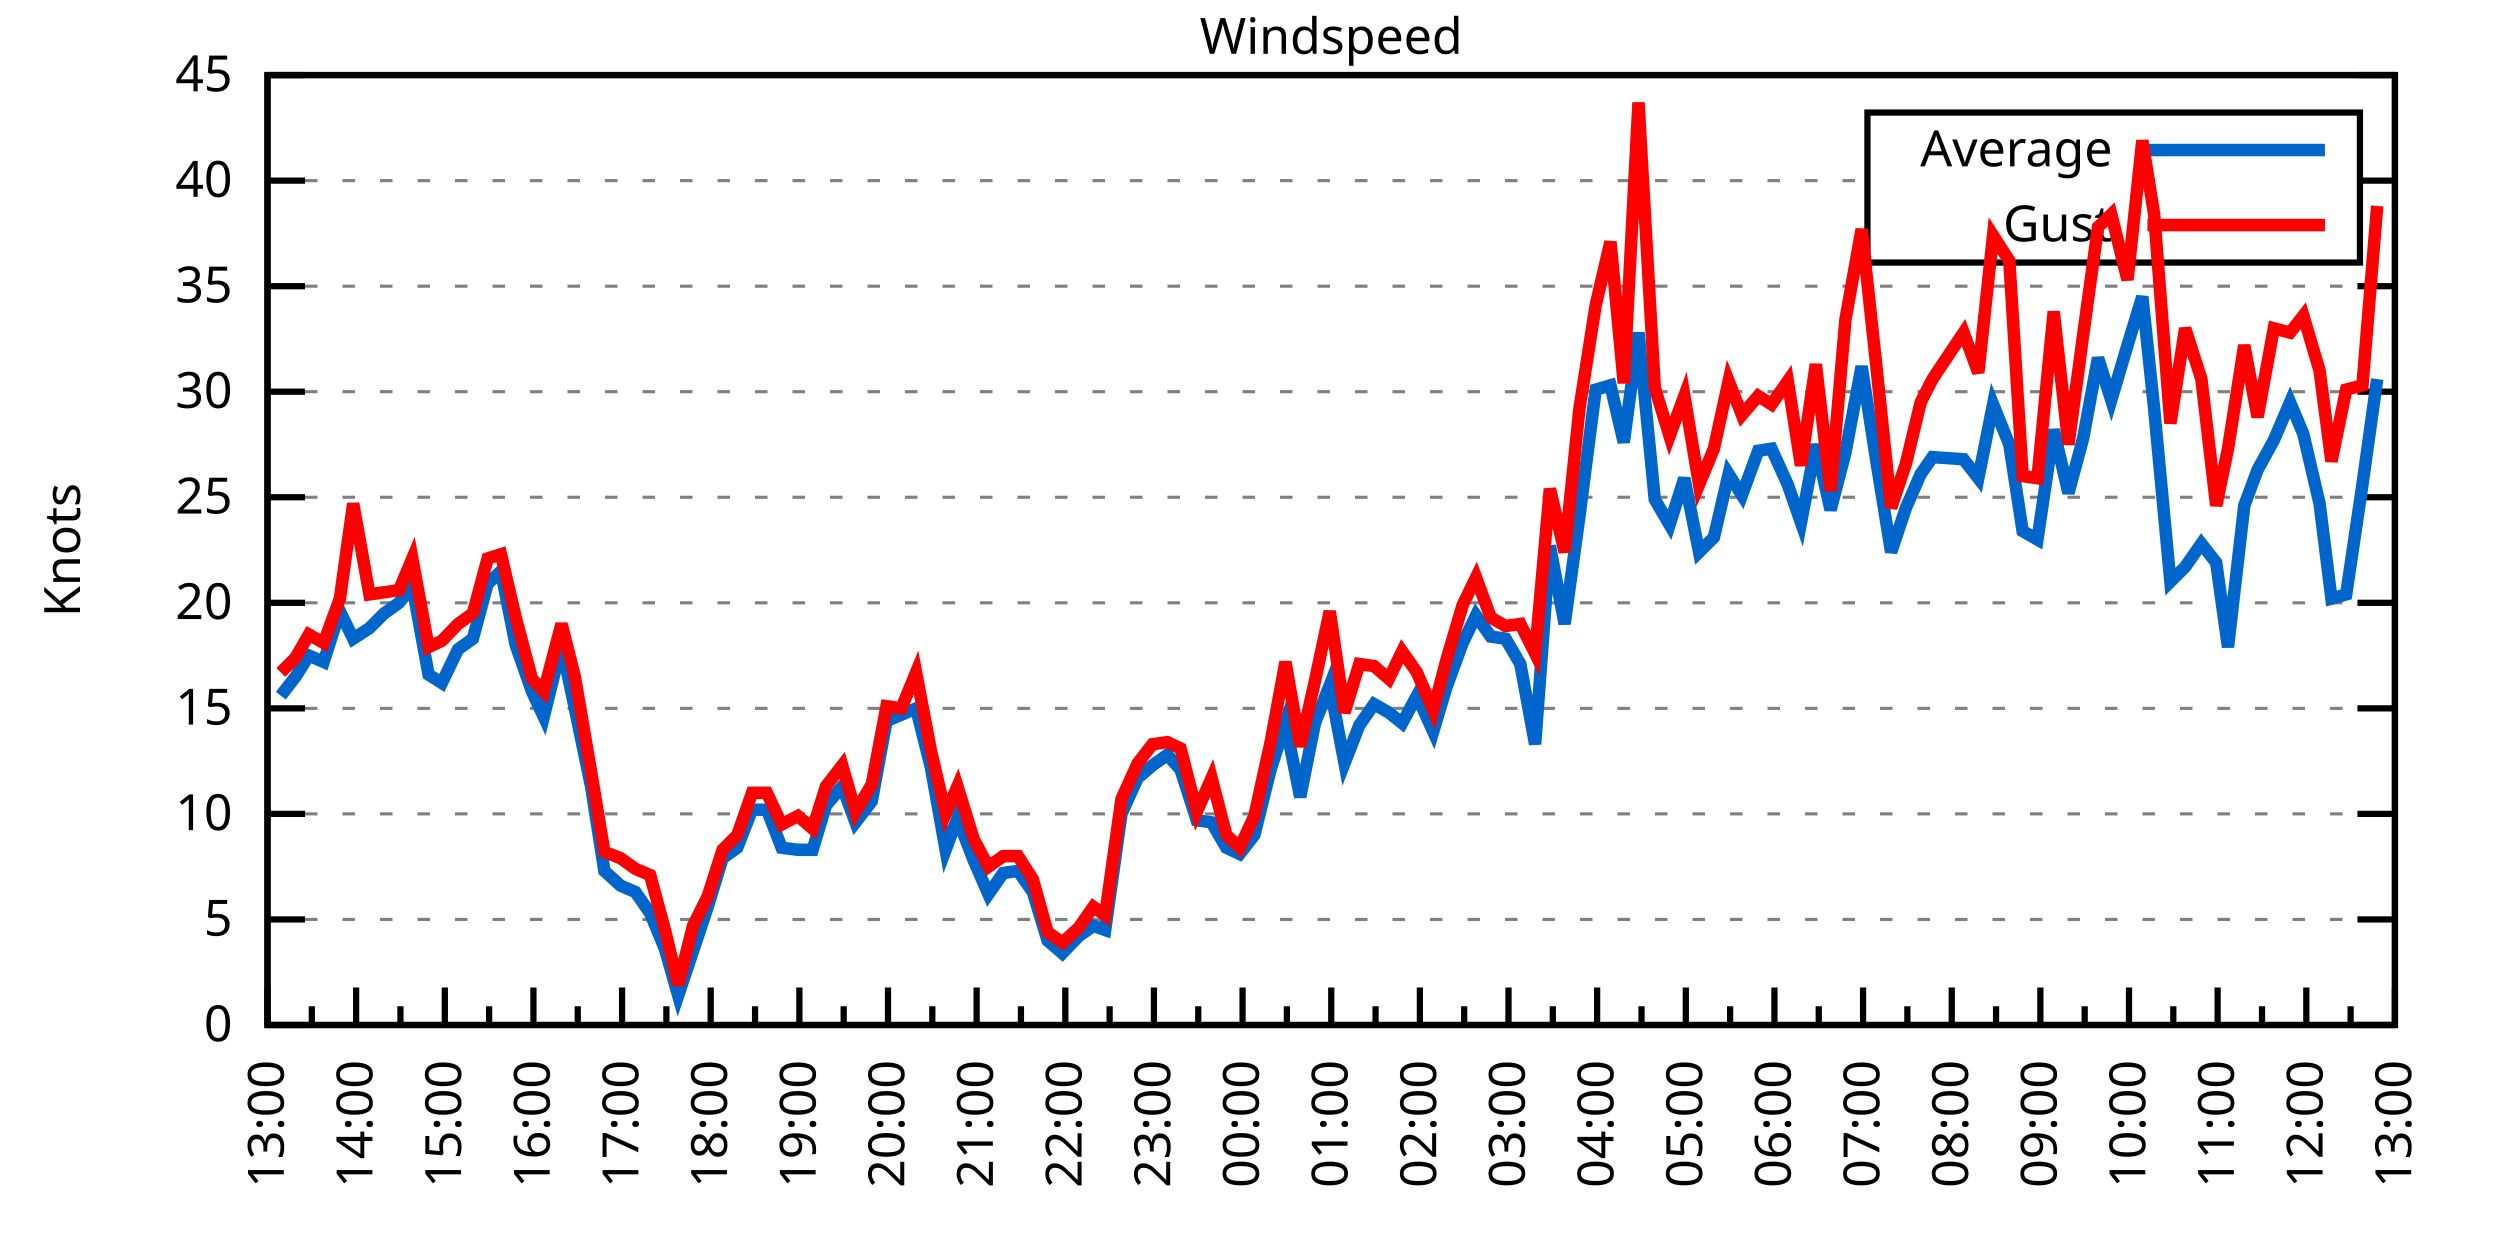
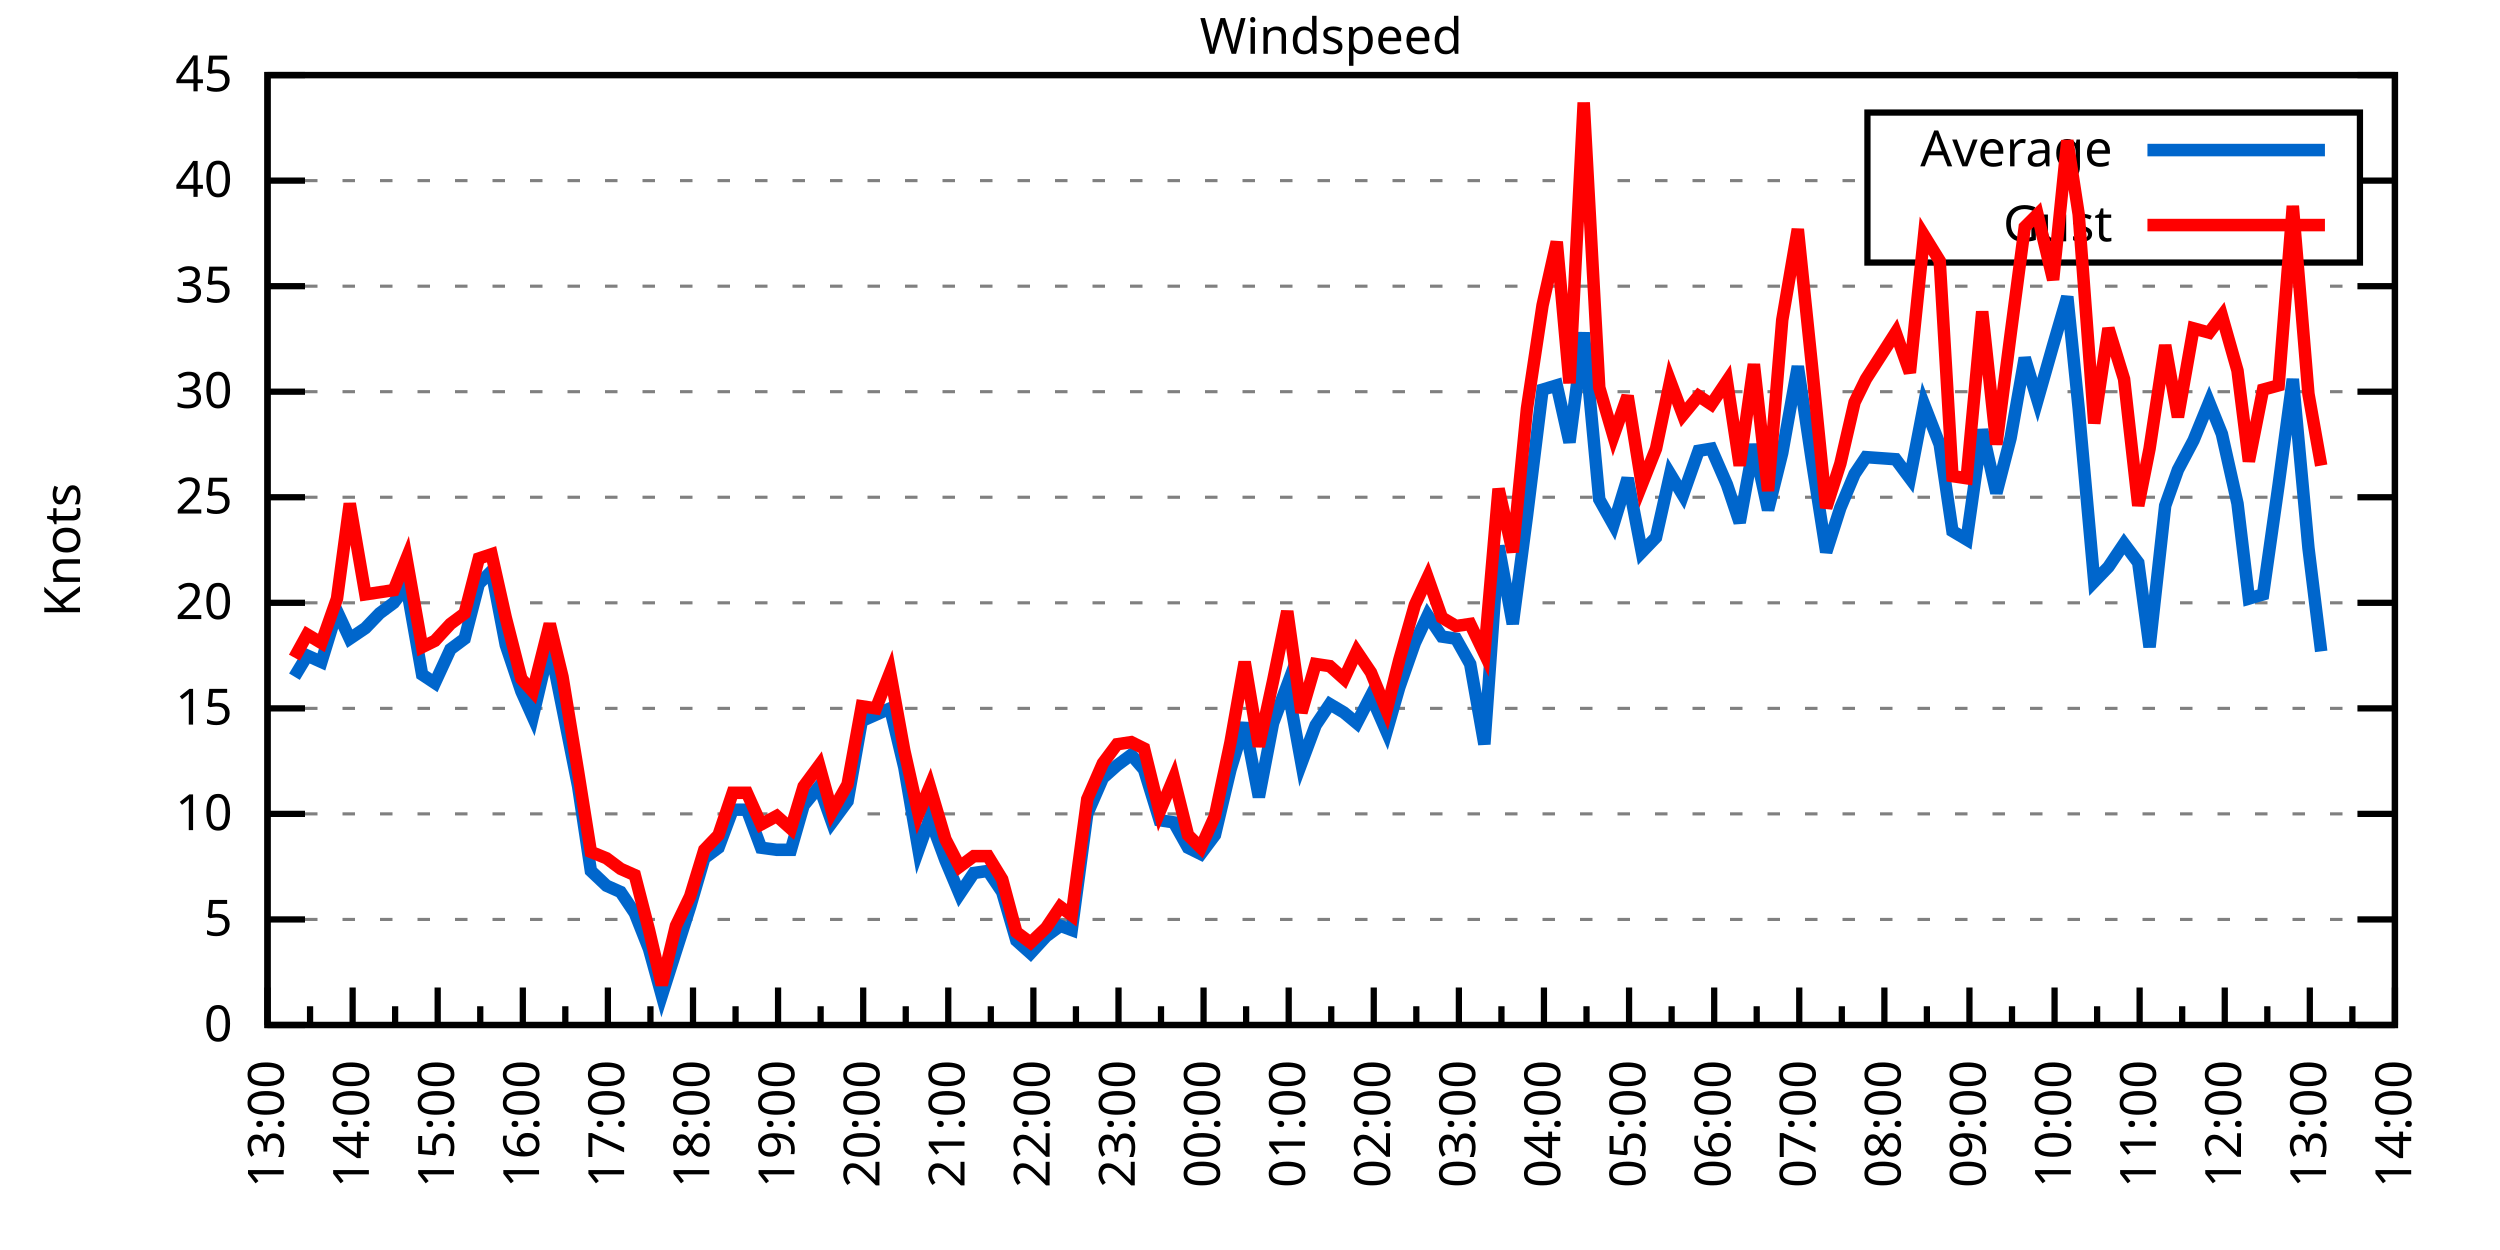
<svg xmlns="http://www.w3.org/2000/svg" xmlns:xlink="http://www.w3.org/1999/xlink" width="400" height="200" viewBox="0 0 400 200">
  <g id="gnuplot_canvas">
    <rect x="0" y="0" width="400" height="200" fill="none" />
    <defs>
      <circle id="gpDot" r="0.5" stroke-width="0.5" stroke="currentColor" />
      <path id="gpPt0" stroke-width="0.333" stroke="currentColor" d="M-1,0 h2 M0,-1 v2" />
      <path id="gpPt1" stroke-width="0.333" stroke="currentColor" d="M-1,-1 L1,1 M1,-1 L-1,1" />
      <path id="gpPt2" stroke-width="0.333" stroke="currentColor" d="M-1,0 L1,0 M0,-1 L0,1 M-1,-1 L1,1 M-1,1 L1,-1" />
      <rect id="gpPt3" stroke-width="0.333" stroke="currentColor" x="-1" y="-1" width="2" height="2" />
      <rect id="gpPt4" stroke-width="0.333" stroke="currentColor" fill="currentColor" x="-1" y="-1" width="2" height="2" />
      <circle id="gpPt5" stroke-width="0.333" stroke="currentColor" cx="0" cy="0" r="1" />
      <use xlink:href="#gpPt5" id="gpPt6" fill="currentColor" stroke="none" />
      <path id="gpPt7" stroke-width="0.333" stroke="currentColor" d="M0,-1.33 L-1.33,0.67 L1.33,0.67 z" />
      <use xlink:href="#gpPt7" id="gpPt8" fill="currentColor" stroke="none" />
      <use xlink:href="#gpPt7" id="gpPt9" stroke="currentColor" transform="rotate(180)" />
      <use xlink:href="#gpPt9" id="gpPt10" fill="currentColor" stroke="none" />
      <use xlink:href="#gpPt3" id="gpPt11" stroke="currentColor" transform="rotate(45)" />
      <use xlink:href="#gpPt11" id="gpPt12" fill="currentColor" stroke="none" />
      <path id="gpPt13" stroke-width="0.333" stroke="currentColor" d="M0,1.330 L1.265,0.411 L0.782,-1.067 L-0.782,-1.076 L-1.265,0.411 z" />
      <use xlink:href="#gpPt13" id="gpPt14" fill="currentColor" stroke="none" />
      <filter id="textbox" filterUnits="objectBoundingBox" x="0" y="0" height="1" width="1">
        <feFlood flood-color="white" flood-opacity="1" result="bgnd" />
        <feComposite in="SourceGraphic" in2="bgnd" operator="atop" />
      </filter>
      <filter id="greybox" filterUnits="objectBoundingBox" x="0" y="0" height="1" width="1">
        <feFlood flood-color="lightgrey" flood-opacity="1" result="grey" />
        <feComposite in="SourceGraphic" in2="grey" operator="atop" />
      </filter>
    </defs>
    <g fill="none" color="white" stroke="currentColor" stroke-width="1.00" stroke-linecap="butt" stroke-linejoin="miter">
</g>
    <g fill="none" color="black" stroke="currentColor" stroke-width="1.00" stroke-linecap="butt" stroke-linejoin="miter">
      <g stroke="none" shape-rendering="crispEdges">
        <polygon fill="rgb(255, 255, 255)" points="42.80,164.00 383.18,164.00 383.18,12.02 42.80,12.02 " />
      </g>
    </g>
    <g fill="none" color="black" stroke="currentColor" stroke-width="1.00" stroke-linecap="butt" stroke-linejoin="miter">
</g>
    <g fill="none" color="black" stroke="black" stroke-width="0.50" stroke-linecap="butt" stroke-linejoin="miter">
</g>
    <g fill="none" color="gray" stroke="currentColor" stroke-width="0.50" stroke-linecap="butt" stroke-linejoin="miter">
      <path stroke="gray" stroke-dasharray="2,4" class="gridline" d="M42.80,164.00 L383.19,164.00  " />
    </g>
    <g fill="none" color="gray" stroke="gray" stroke-width="1.00" stroke-linecap="butt" stroke-linejoin="miter">
</g>
    <g fill="none" color="black" stroke="currentColor" stroke-width="1.00" stroke-linecap="butt" stroke-linejoin="miter">
      <path stroke="black" d="M42.80,164.00 L48.80,164.00 M383.19,164.00 L377.19,164.00  " />
      <g transform="translate(37.20,166.60)" stroke="none" fill="black" font-family="Sans" font-size="8.00" text-anchor="end">
        <text>
          <tspan font-family="Sans"> 0</tspan>
        </text>
      </g>
    </g>
    <g fill="none" color="black" stroke="currentColor" stroke-width="1.00" stroke-linecap="butt" stroke-linejoin="miter">
</g>
    <g fill="none" color="black" stroke="black" stroke-width="0.50" stroke-linecap="butt" stroke-linejoin="miter">
</g>
    <g fill="none" color="gray" stroke="currentColor" stroke-width="0.50" stroke-linecap="butt" stroke-linejoin="miter">
      <path stroke="gray" stroke-dasharray="2,4" class="gridline" d="M42.80,147.11 L383.19,147.11  " />
    </g>
    <g fill="none" color="gray" stroke="gray" stroke-width="1.00" stroke-linecap="butt" stroke-linejoin="miter">
</g>
    <g fill="none" color="black" stroke="currentColor" stroke-width="1.00" stroke-linecap="butt" stroke-linejoin="miter">
      <path stroke="black" d="M42.80,147.11 L48.80,147.11 M383.19,147.11 L377.19,147.11  " />
      <g transform="translate(37.20,149.71)" stroke="none" fill="black" font-family="Sans" font-size="8.00" text-anchor="end">
        <text>
          <tspan font-family="Sans"> 5</tspan>
        </text>
      </g>
    </g>
    <g fill="none" color="black" stroke="currentColor" stroke-width="1.00" stroke-linecap="butt" stroke-linejoin="miter">
</g>
    <g fill="none" color="black" stroke="black" stroke-width="0.50" stroke-linecap="butt" stroke-linejoin="miter">
</g>
    <g fill="none" color="gray" stroke="currentColor" stroke-width="0.50" stroke-linecap="butt" stroke-linejoin="miter">
      <path stroke="gray" stroke-dasharray="2,4" class="gridline" d="M42.80,130.22 L383.19,130.22  " />
    </g>
    <g fill="none" color="gray" stroke="gray" stroke-width="1.00" stroke-linecap="butt" stroke-linejoin="miter">
</g>
    <g fill="none" color="black" stroke="currentColor" stroke-width="1.00" stroke-linecap="butt" stroke-linejoin="miter">
      <path stroke="black" d="M42.80,130.22 L48.80,130.22 M383.19,130.22 L377.19,130.22  " />
      <g transform="translate(37.20,132.82)" stroke="none" fill="black" font-family="Sans" font-size="8.00" text-anchor="end">
        <text>
          <tspan font-family="Sans"> 10</tspan>
        </text>
      </g>
    </g>
    <g fill="none" color="black" stroke="currentColor" stroke-width="1.00" stroke-linecap="butt" stroke-linejoin="miter">
</g>
    <g fill="none" color="black" stroke="black" stroke-width="0.50" stroke-linecap="butt" stroke-linejoin="miter">
</g>
    <g fill="none" color="gray" stroke="currentColor" stroke-width="0.50" stroke-linecap="butt" stroke-linejoin="miter">
      <path stroke="gray" stroke-dasharray="2,4" class="gridline" d="M42.80,113.34 L383.19,113.34  " />
    </g>
    <g fill="none" color="gray" stroke="gray" stroke-width="1.00" stroke-linecap="butt" stroke-linejoin="miter">
</g>
    <g fill="none" color="black" stroke="currentColor" stroke-width="1.00" stroke-linecap="butt" stroke-linejoin="miter">
      <path stroke="black" d="M42.80,113.34 L48.80,113.34 M383.19,113.34 L377.19,113.34  " />
      <g transform="translate(37.20,115.94)" stroke="none" fill="black" font-family="Sans" font-size="8.00" text-anchor="end">
        <text>
          <tspan font-family="Sans"> 15</tspan>
        </text>
      </g>
    </g>
    <g fill="none" color="black" stroke="currentColor" stroke-width="1.00" stroke-linecap="butt" stroke-linejoin="miter">
</g>
    <g fill="none" color="black" stroke="black" stroke-width="0.50" stroke-linecap="butt" stroke-linejoin="miter">
</g>
    <g fill="none" color="gray" stroke="currentColor" stroke-width="0.50" stroke-linecap="butt" stroke-linejoin="miter">
      <path stroke="gray" stroke-dasharray="2,4" class="gridline" d="M42.80,96.45 L383.19,96.45  " />
    </g>
    <g fill="none" color="gray" stroke="gray" stroke-width="1.00" stroke-linecap="butt" stroke-linejoin="miter">
</g>
    <g fill="none" color="black" stroke="currentColor" stroke-width="1.00" stroke-linecap="butt" stroke-linejoin="miter">
      <path stroke="black" d="M42.80,96.45 L48.80,96.45 M383.19,96.45 L377.19,96.45  " />
      <g transform="translate(37.20,99.05)" stroke="none" fill="black" font-family="Sans" font-size="8.00" text-anchor="end">
        <text>
          <tspan font-family="Sans"> 20</tspan>
        </text>
      </g>
    </g>
    <g fill="none" color="black" stroke="currentColor" stroke-width="1.00" stroke-linecap="butt" stroke-linejoin="miter">
</g>
    <g fill="none" color="black" stroke="black" stroke-width="0.50" stroke-linecap="butt" stroke-linejoin="miter">
</g>
    <g fill="none" color="gray" stroke="currentColor" stroke-width="0.50" stroke-linecap="butt" stroke-linejoin="miter">
      <path stroke="gray" stroke-dasharray="2,4" class="gridline" d="M42.80,79.56 L383.19,79.56  " />
    </g>
    <g fill="none" color="gray" stroke="gray" stroke-width="1.00" stroke-linecap="butt" stroke-linejoin="miter">
</g>
    <g fill="none" color="black" stroke="currentColor" stroke-width="1.00" stroke-linecap="butt" stroke-linejoin="miter">
      <path stroke="black" d="M42.80,79.56 L48.80,79.56 M383.19,79.56 L377.19,79.56  " />
      <g transform="translate(37.20,82.16)" stroke="none" fill="black" font-family="Sans" font-size="8.00" text-anchor="end">
        <text>
          <tspan font-family="Sans"> 25</tspan>
        </text>
      </g>
    </g>
    <g fill="none" color="black" stroke="currentColor" stroke-width="1.00" stroke-linecap="butt" stroke-linejoin="miter">
</g>
    <g fill="none" color="black" stroke="black" stroke-width="0.50" stroke-linecap="butt" stroke-linejoin="miter">
</g>
    <g fill="none" color="gray" stroke="currentColor" stroke-width="0.50" stroke-linecap="butt" stroke-linejoin="miter">
      <path stroke="gray" stroke-dasharray="2,4" class="gridline" d="M42.80,62.67 L383.19,62.67  " />
    </g>
    <g fill="none" color="gray" stroke="gray" stroke-width="1.00" stroke-linecap="butt" stroke-linejoin="miter">
</g>
    <g fill="none" color="black" stroke="currentColor" stroke-width="1.00" stroke-linecap="butt" stroke-linejoin="miter">
      <path stroke="black" d="M42.80,62.67 L48.80,62.67 M383.19,62.67 L377.19,62.67  " />
      <g transform="translate(37.20,65.27)" stroke="none" fill="black" font-family="Sans" font-size="8.00" text-anchor="end">
        <text>
          <tspan font-family="Sans"> 30</tspan>
        </text>
      </g>
    </g>
    <g fill="none" color="black" stroke="currentColor" stroke-width="1.00" stroke-linecap="butt" stroke-linejoin="miter">
</g>
    <g fill="none" color="black" stroke="black" stroke-width="0.50" stroke-linecap="butt" stroke-linejoin="miter">
</g>
    <g fill="none" color="gray" stroke="currentColor" stroke-width="0.50" stroke-linecap="butt" stroke-linejoin="miter">
      <path stroke="gray" stroke-dasharray="2,4" class="gridline" d="M42.80,45.79 L383.19,45.79  " />
    </g>
    <g fill="none" color="gray" stroke="gray" stroke-width="1.00" stroke-linecap="butt" stroke-linejoin="miter">
</g>
    <g fill="none" color="black" stroke="currentColor" stroke-width="1.00" stroke-linecap="butt" stroke-linejoin="miter">
      <path stroke="black" d="M42.80,45.79 L48.80,45.79 M383.19,45.79 L377.19,45.79  " />
      <g transform="translate(37.20,48.39)" stroke="none" fill="black" font-family="Sans" font-size="8.00" text-anchor="end">
        <text>
          <tspan font-family="Sans"> 35</tspan>
        </text>
      </g>
    </g>
    <g fill="none" color="black" stroke="currentColor" stroke-width="1.00" stroke-linecap="butt" stroke-linejoin="miter">
</g>
    <g fill="none" color="black" stroke="black" stroke-width="0.50" stroke-linecap="butt" stroke-linejoin="miter">
</g>
    <g fill="none" color="gray" stroke="currentColor" stroke-width="0.50" stroke-linecap="butt" stroke-linejoin="miter">
      <path stroke="gray" stroke-dasharray="2,4" class="gridline" d="M42.80,28.90 L298.79,28.90 M377.59,28.90 L383.19,28.90  " />
    </g>
    <g fill="none" color="gray" stroke="gray" stroke-width="1.00" stroke-linecap="butt" stroke-linejoin="miter">
</g>
    <g fill="none" color="black" stroke="currentColor" stroke-width="1.00" stroke-linecap="butt" stroke-linejoin="miter">
      <path stroke="black" d="M42.80,28.90 L48.80,28.90 M383.19,28.90 L377.19,28.90  " />
      <g transform="translate(37.20,31.50)" stroke="none" fill="black" font-family="Sans" font-size="8.00" text-anchor="end">
        <text>
          <tspan font-family="Sans"> 40</tspan>
        </text>
      </g>
    </g>
    <g fill="none" color="black" stroke="currentColor" stroke-width="1.00" stroke-linecap="butt" stroke-linejoin="miter">
</g>
    <g fill="none" color="black" stroke="black" stroke-width="0.50" stroke-linecap="butt" stroke-linejoin="miter">
</g>
    <g fill="none" color="gray" stroke="currentColor" stroke-width="0.50" stroke-linecap="butt" stroke-linejoin="miter">
      <path stroke="gray" stroke-dasharray="2,4" class="gridline" d="M42.80,12.01 L383.19,12.01  " />
    </g>
    <g fill="none" color="gray" stroke="gray" stroke-width="1.00" stroke-linecap="butt" stroke-linejoin="miter">
</g>
    <g fill="none" color="black" stroke="currentColor" stroke-width="1.00" stroke-linecap="butt" stroke-linejoin="miter">
      <path stroke="black" d="M42.80,12.01 L48.80,12.01 M383.19,12.01 L377.19,12.01  " />
      <g transform="translate(37.20,14.61)" stroke="none" fill="black" font-family="Sans" font-size="8.00" text-anchor="end">
        <text>
          <tspan font-family="Sans"> 45</tspan>
        </text>
      </g>
    </g>
    <g fill="none" color="black" stroke="currentColor" stroke-width="1.00" stroke-linecap="butt" stroke-linejoin="miter">
      <path stroke="black" d="M42.80,164.00 L42.80,158.00  " />
      <g transform="translate(45.40,169.60) rotate(270)" stroke="none" fill="black" font-family="Sans" font-size="8.00" text-anchor="end">
        <text>
          <tspan font-family="Sans">13:00</tspan>
        </text>
      </g>
    </g>
    <g fill="none" color="black" stroke="currentColor" stroke-width="1.00" stroke-linecap="butt" stroke-linejoin="miter">
-       <path stroke="black" d="M49.89,164.00 L49.89,161.00 M56.98,164.00 L56.98,158.00  " />
-       <g transform="translate(59.58,169.60) rotate(270)" stroke="none" fill="black" font-family="Sans" font-size="8.00" text-anchor="end">
+       <path stroke="black" d="M49.61,164.00 L49.61,161.00 M56.42,164.00 L56.42,158.00  " />
+       <g transform="translate(59.02,169.60) rotate(270)" stroke="none" fill="black" font-family="Sans" font-size="8.00" text-anchor="end">
        <text>
          <tspan font-family="Sans">14:00</tspan>
        </text>
      </g>
    </g>
    <g fill="none" color="black" stroke="currentColor" stroke-width="1.00" stroke-linecap="butt" stroke-linejoin="miter">
-       <path stroke="black" d="M64.07,164.00 L64.07,161.00 M71.17,164.00 L71.17,158.00  " />
-       <g transform="translate(73.77,169.60) rotate(270)" stroke="none" fill="black" font-family="Sans" font-size="8.00" text-anchor="end">
+       <path stroke="black" d="M63.22,164.00 L63.22,161.00 M70.03,164.00 L70.03,158.00  " />
+       <g transform="translate(72.63,169.60) rotate(270)" stroke="none" fill="black" font-family="Sans" font-size="8.00" text-anchor="end">
        <text>
          <tspan font-family="Sans">15:00</tspan>
        </text>
      </g>
    </g>
    <g fill="none" color="black" stroke="currentColor" stroke-width="1.00" stroke-linecap="butt" stroke-linejoin="miter">
-       <path stroke="black" d="M78.26,164.00 L78.26,161.00 M85.35,164.00 L85.35,158.00  " />
-       <g transform="translate(87.95,169.60) rotate(270)" stroke="none" fill="black" font-family="Sans" font-size="8.00" text-anchor="end">
+       <path stroke="black" d="M76.84,164.00 L76.84,161.00 M83.65,164.00 L83.65,158.00  " />
+       <g transform="translate(86.25,169.60) rotate(270)" stroke="none" fill="black" font-family="Sans" font-size="8.00" text-anchor="end">
        <text>
          <tspan font-family="Sans">16:00</tspan>
        </text>
      </g>
    </g>
    <g fill="none" color="black" stroke="currentColor" stroke-width="1.00" stroke-linecap="butt" stroke-linejoin="miter">
-       <path stroke="black" d="M92.44,164.00 L92.44,161.00 M99.53,164.00 L99.53,158.00  " />
-       <g transform="translate(102.13,169.60) rotate(270)" stroke="none" fill="black" font-family="Sans" font-size="8.00" text-anchor="end">
+       <path stroke="black" d="M90.45,164.00 L90.45,161.00 M97.26,164.00 L97.26,158.00  " />
+       <g transform="translate(99.86,169.60) rotate(270)" stroke="none" fill="black" font-family="Sans" font-size="8.00" text-anchor="end">
        <text>
          <tspan font-family="Sans">17:00</tspan>
        </text>
      </g>
    </g>
    <g fill="none" color="black" stroke="currentColor" stroke-width="1.00" stroke-linecap="butt" stroke-linejoin="miter">
-       <path stroke="black" d="M106.62,164.00 L106.62,161.00 M113.71,164.00 L113.71,158.00  " />
-       <g transform="translate(116.31,169.60) rotate(270)" stroke="none" fill="black" font-family="Sans" font-size="8.00" text-anchor="end">
+       <path stroke="black" d="M104.07,164.00 L104.07,161.00 M110.88,164.00 L110.88,158.00  " />
+       <g transform="translate(113.48,169.60) rotate(270)" stroke="none" fill="black" font-family="Sans" font-size="8.00" text-anchor="end">
        <text>
          <tspan font-family="Sans">18:00</tspan>
        </text>
      </g>
    </g>
    <g fill="none" color="black" stroke="currentColor" stroke-width="1.00" stroke-linecap="butt" stroke-linejoin="miter">
-       <path stroke="black" d="M120.81,164.00 L120.81,161.00 M127.90,164.00 L127.90,158.00  " />
-       <g transform="translate(130.50,169.60) rotate(270)" stroke="none" fill="black" font-family="Sans" font-size="8.00" text-anchor="end">
+       <path stroke="black" d="M117.69,164.00 L117.69,161.00 M124.49,164.00 L124.49,158.00  " />
+       <g transform="translate(127.09,169.60) rotate(270)" stroke="none" fill="black" font-family="Sans" font-size="8.00" text-anchor="end">
        <text>
          <tspan font-family="Sans">19:00</tspan>
        </text>
      </g>
    </g>
    <g fill="none" color="black" stroke="currentColor" stroke-width="1.00" stroke-linecap="butt" stroke-linejoin="miter">
-       <path stroke="black" d="M134.99,164.00 L134.99,161.00 M142.08,164.00 L142.08,158.00  " />
-       <g transform="translate(144.68,169.60) rotate(270)" stroke="none" fill="black" font-family="Sans" font-size="8.00" text-anchor="end">
+       <path stroke="black" d="M131.30,164.00 L131.30,161.00 M138.11,164.00 L138.11,158.00  " />
+       <g transform="translate(140.71,169.60) rotate(270)" stroke="none" fill="black" font-family="Sans" font-size="8.00" text-anchor="end">
        <text>
          <tspan font-family="Sans">20:00</tspan>
        </text>
      </g>
    </g>
    <g fill="none" color="black" stroke="currentColor" stroke-width="1.00" stroke-linecap="butt" stroke-linejoin="miter">
-       <path stroke="black" d="M149.17,164.00 L149.17,161.00 M156.26,164.00 L156.26,158.00  " />
-       <g transform="translate(158.86,169.60) rotate(270)" stroke="none" fill="black" font-family="Sans" font-size="8.00" text-anchor="end">
+       <path stroke="black" d="M144.92,164.00 L144.92,161.00 M151.72,164.00 L151.72,158.00  " />
+       <g transform="translate(154.32,169.60) rotate(270)" stroke="none" fill="black" font-family="Sans" font-size="8.00" text-anchor="end">
        <text>
          <tspan font-family="Sans">21:00</tspan>
        </text>
      </g>
    </g>
    <g fill="none" color="black" stroke="currentColor" stroke-width="1.00" stroke-linecap="butt" stroke-linejoin="miter">
-       <path stroke="black" d="M163.35,164.00 L163.35,161.00 M170.45,164.00 L170.45,158.00  " />
-       <g transform="translate(173.05,169.60) rotate(270)" stroke="none" fill="black" font-family="Sans" font-size="8.00" text-anchor="end">
+       <path stroke="black" d="M158.53,164.00 L158.53,161.00 M165.34,164.00 L165.34,158.00  " />
+       <g transform="translate(167.94,169.60) rotate(270)" stroke="none" fill="black" font-family="Sans" font-size="8.00" text-anchor="end">
        <text>
          <tspan font-family="Sans">22:00</tspan>
        </text>
      </g>
    </g>
    <g fill="none" color="black" stroke="currentColor" stroke-width="1.00" stroke-linecap="butt" stroke-linejoin="miter">
-       <path stroke="black" d="M177.54,164.00 L177.54,161.00 M184.63,164.00 L184.63,158.00  " />
-       <g transform="translate(187.23,169.60) rotate(270)" stroke="none" fill="black" font-family="Sans" font-size="8.00" text-anchor="end">
+       <path stroke="black" d="M172.15,164.00 L172.15,161.00 M178.96,164.00 L178.96,158.00  " />
+       <g transform="translate(181.56,169.60) rotate(270)" stroke="none" fill="black" font-family="Sans" font-size="8.00" text-anchor="end">
        <text>
          <tspan font-family="Sans">23:00</tspan>
        </text>
      </g>
    </g>
    <g fill="none" color="black" stroke="currentColor" stroke-width="1.00" stroke-linecap="butt" stroke-linejoin="miter">
-       <path stroke="black" d="M191.72,164.00 L191.72,161.00 M198.81,164.00 L198.81,158.00  " />
-       <g transform="translate(201.41,169.60) rotate(270)" stroke="none" fill="black" font-family="Sans" font-size="8.00" text-anchor="end">
+       <path stroke="black" d="M185.76,164.00 L185.76,161.00 M192.57,164.00 L192.57,158.00  " />
+       <g transform="translate(195.17,169.60) rotate(270)" stroke="none" fill="black" font-family="Sans" font-size="8.00" text-anchor="end">
        <text>
          <tspan font-family="Sans">00:00</tspan>
        </text>
      </g>
    </g>
    <g fill="none" color="black" stroke="currentColor" stroke-width="1.00" stroke-linecap="butt" stroke-linejoin="miter">
-       <path stroke="black" d="M205.90,164.00 L205.90,161.00 M213.00,164.00 L213.00,158.00  " />
-       <g transform="translate(215.60,169.60) rotate(270)" stroke="none" fill="black" font-family="Sans" font-size="8.00" text-anchor="end">
+       <path stroke="black" d="M199.38,164.00 L199.38,161.00 M206.19,164.00 L206.19,158.00  " />
+       <g transform="translate(208.79,169.60) rotate(270)" stroke="none" fill="black" font-family="Sans" font-size="8.00" text-anchor="end">
        <text>
          <tspan font-family="Sans">01:00</tspan>
        </text>
      </g>
    </g>
    <g fill="none" color="black" stroke="currentColor" stroke-width="1.00" stroke-linecap="butt" stroke-linejoin="miter">
-       <path stroke="black" d="M220.09,164.00 L220.09,161.00 M227.18,164.00 L227.18,158.00  " />
-       <g transform="translate(229.78,169.60) rotate(270)" stroke="none" fill="black" font-family="Sans" font-size="8.00" text-anchor="end">
+       <path stroke="black" d="M213.00,164.00 L213.00,161.00 M219.80,164.00 L219.80,158.00  " />
+       <g transform="translate(222.40,169.60) rotate(270)" stroke="none" fill="black" font-family="Sans" font-size="8.00" text-anchor="end">
        <text>
          <tspan font-family="Sans">02:00</tspan>
        </text>
      </g>
    </g>
    <g fill="none" color="black" stroke="currentColor" stroke-width="1.00" stroke-linecap="butt" stroke-linejoin="miter">
-       <path stroke="black" d="M234.27,164.00 L234.27,161.00 M241.36,164.00 L241.36,158.00  " />
-       <g transform="translate(243.96,169.60) rotate(270)" stroke="none" fill="black" font-family="Sans" font-size="8.00" text-anchor="end">
+       <path stroke="black" d="M226.61,164.00 L226.61,161.00 M233.42,164.00 L233.42,158.00  " />
+       <g transform="translate(236.02,169.60) rotate(270)" stroke="none" fill="black" font-family="Sans" font-size="8.00" text-anchor="end">
        <text>
          <tspan font-family="Sans">03:00</tspan>
        </text>
      </g>
    </g>
    <g fill="none" color="black" stroke="currentColor" stroke-width="1.00" stroke-linecap="butt" stroke-linejoin="miter">
-       <path stroke="black" d="M248.45,164.00 L248.45,161.00 M255.54,164.00 L255.54,158.00  " />
-       <g transform="translate(258.14,169.60) rotate(270)" stroke="none" fill="black" font-family="Sans" font-size="8.00" text-anchor="end">
+       <path stroke="black" d="M240.23,164.00 L240.23,161.00 M247.03,164.00 L247.03,158.00  " />
+       <g transform="translate(249.63,169.60) rotate(270)" stroke="none" fill="black" font-family="Sans" font-size="8.00" text-anchor="end">
        <text>
          <tspan font-family="Sans">04:00</tspan>
        </text>
      </g>
    </g>
    <g fill="none" color="black" stroke="currentColor" stroke-width="1.00" stroke-linecap="butt" stroke-linejoin="miter">
-       <path stroke="black" d="M262.64,164.00 L262.64,161.00 M269.73,164.00 L269.73,158.00  " />
-       <g transform="translate(272.33,169.60) rotate(270)" stroke="none" fill="black" font-family="Sans" font-size="8.00" text-anchor="end">
+       <path stroke="black" d="M253.84,164.00 L253.84,161.00 M260.65,164.00 L260.65,158.00  " />
+       <g transform="translate(263.25,169.60) rotate(270)" stroke="none" fill="black" font-family="Sans" font-size="8.00" text-anchor="end">
        <text>
          <tspan font-family="Sans">05:00</tspan>
        </text>
      </g>
    </g>
    <g fill="none" color="black" stroke="currentColor" stroke-width="1.00" stroke-linecap="butt" stroke-linejoin="miter">
-       <path stroke="black" d="M276.82,164.00 L276.82,161.00 M283.91,164.00 L283.91,158.00  " />
-       <g transform="translate(286.51,169.60) rotate(270)" stroke="none" fill="black" font-family="Sans" font-size="8.00" text-anchor="end">
+       <path stroke="black" d="M267.46,164.00 L267.46,161.00 M274.27,164.00 L274.27,158.00  " />
+       <g transform="translate(276.87,169.60) rotate(270)" stroke="none" fill="black" font-family="Sans" font-size="8.00" text-anchor="end">
        <text>
          <tspan font-family="Sans">06:00</tspan>
        </text>
      </g>
    </g>
    <g fill="none" color="black" stroke="currentColor" stroke-width="1.00" stroke-linecap="butt" stroke-linejoin="miter">
-       <path stroke="black" d="M291.00,164.00 L291.00,161.00 M298.09,164.00 L298.09,158.00  " />
-       <g transform="translate(300.69,169.60) rotate(270)" stroke="none" fill="black" font-family="Sans" font-size="8.00" text-anchor="end">
+       <path stroke="black" d="M281.07,164.00 L281.07,161.00 M287.88,164.00 L287.88,158.00  " />
+       <g transform="translate(290.48,169.60) rotate(270)" stroke="none" fill="black" font-family="Sans" font-size="8.00" text-anchor="end">
        <text>
          <tspan font-family="Sans">07:00</tspan>
        </text>
      </g>
    </g>
    <g fill="none" color="black" stroke="currentColor" stroke-width="1.00" stroke-linecap="butt" stroke-linejoin="miter">
-       <path stroke="black" d="M305.18,164.00 L305.18,161.00 M312.28,164.00 L312.28,158.00  " />
-       <g transform="translate(314.88,169.60) rotate(270)" stroke="none" fill="black" font-family="Sans" font-size="8.00" text-anchor="end">
+       <path stroke="black" d="M294.69,164.00 L294.69,161.00 M301.50,164.00 L301.50,158.00  " />
+       <g transform="translate(304.10,169.60) rotate(270)" stroke="none" fill="black" font-family="Sans" font-size="8.00" text-anchor="end">
        <text>
          <tspan font-family="Sans">08:00</tspan>
        </text>
      </g>
    </g>
    <g fill="none" color="black" stroke="currentColor" stroke-width="1.00" stroke-linecap="butt" stroke-linejoin="miter">
-       <path stroke="black" d="M319.37,164.00 L319.37,161.00 M326.46,164.00 L326.46,158.00  " />
-       <g transform="translate(329.06,169.60) rotate(270)" stroke="none" fill="black" font-family="Sans" font-size="8.00" text-anchor="end">
+       <path stroke="black" d="M308.30,164.00 L308.30,161.00 M315.11,164.00 L315.11,158.00  " />
+       <g transform="translate(317.71,169.60) rotate(270)" stroke="none" fill="black" font-family="Sans" font-size="8.00" text-anchor="end">
        <text>
          <tspan font-family="Sans">09:00</tspan>
        </text>
      </g>
    </g>
    <g fill="none" color="black" stroke="currentColor" stroke-width="1.00" stroke-linecap="butt" stroke-linejoin="miter">
-       <path stroke="black" d="M333.55,164.00 L333.55,161.00 M340.64,164.00 L340.64,158.00  " />
-       <g transform="translate(343.24,169.60) rotate(270)" stroke="none" fill="black" font-family="Sans" font-size="8.00" text-anchor="end">
+       <path stroke="black" d="M321.92,164.00 L321.92,161.00 M328.73,164.00 L328.73,158.00  " />
+       <g transform="translate(331.33,169.60) rotate(270)" stroke="none" fill="black" font-family="Sans" font-size="8.00" text-anchor="end">
        <text>
          <tspan font-family="Sans">10:00</tspan>
        </text>
      </g>
    </g>
    <g fill="none" color="black" stroke="currentColor" stroke-width="1.00" stroke-linecap="butt" stroke-linejoin="miter">
-       <path stroke="black" d="M347.73,164.00 L347.73,161.00 M354.82,164.00 L354.82,158.00  " />
-       <g transform="translate(357.42,169.60) rotate(270)" stroke="none" fill="black" font-family="Sans" font-size="8.00" text-anchor="end">
+       <path stroke="black" d="M335.54,164.00 L335.54,161.00 M342.34,164.00 L342.34,158.00  " />
+       <g transform="translate(344.94,169.60) rotate(270)" stroke="none" fill="black" font-family="Sans" font-size="8.00" text-anchor="end">
        <text>
          <tspan font-family="Sans">11:00</tspan>
        </text>
      </g>
    </g>
    <g fill="none" color="black" stroke="currentColor" stroke-width="1.00" stroke-linecap="butt" stroke-linejoin="miter">
-       <path stroke="black" d="M361.92,164.00 L361.92,161.00 M369.01,164.00 L369.01,158.00  " />
-       <g transform="translate(371.61,169.60) rotate(270)" stroke="none" fill="black" font-family="Sans" font-size="8.00" text-anchor="end">
+       <path stroke="black" d="M349.15,164.00 L349.15,161.00 M355.96,164.00 L355.96,158.00  " />
+       <g transform="translate(358.56,169.60) rotate(270)" stroke="none" fill="black" font-family="Sans" font-size="8.00" text-anchor="end">
        <text>
          <tspan font-family="Sans">12:00</tspan>
        </text>
      </g>
    </g>
    <g fill="none" color="black" stroke="currentColor" stroke-width="1.00" stroke-linecap="butt" stroke-linejoin="miter">
-       <path stroke="black" d="M376.10,164.00 L376.10,161.00 M383.19,164.00 L383.19,158.00  " />
+       <path stroke="black" d="M362.77,164.00 L362.77,161.00 M369.57,164.00 L369.57,158.00  " />
+       <g transform="translate(372.17,169.60) rotate(270)" stroke="none" fill="black" font-family="Sans" font-size="8.00" text-anchor="end">
+         <text>
+           <tspan font-family="Sans">13:00</tspan>
+         </text>
+       </g>
+     </g>
+     <g fill="none" color="black" stroke="currentColor" stroke-width="1.00" stroke-linecap="butt" stroke-linejoin="miter">
+       <path stroke="black" d="M376.38,164.00 L376.38,161.00 M383.19,164.00 L383.19,158.00  " />
      <g transform="translate(385.79,169.60) rotate(270)" stroke="none" fill="black" font-family="Sans" font-size="8.00" text-anchor="end">
        <text>
-           <tspan font-family="Sans">13:00</tspan>
+           <tspan font-family="Sans">14:00</tspan>
        </text>
      </g>
    </g>
    <g fill="none" color="black" stroke="currentColor" stroke-width="1.00" stroke-linecap="butt" stroke-linejoin="miter">
</g>
    <g fill="none" color="black" stroke="currentColor" stroke-width="1.00" stroke-linecap="butt" stroke-linejoin="miter">
      <path stroke="black" d="M42.80,12.01 L42.80,164.00 L383.19,164.00 L383.19,12.01 L42.80,12.01 Z  " />
    </g>
    <g fill="none" color="black" stroke="currentColor" stroke-width="1.00" stroke-linecap="butt" stroke-linejoin="miter">
      <g transform="translate(12.80,88.01) rotate(270)" stroke="none" fill="black" font-family="Sans" font-size="8.00" text-anchor="middle">
        <text>
          <tspan font-family="Sans">Knots</tspan>
        </text>
      </g>
    </g>
    <g fill="none" color="black" stroke="currentColor" stroke-width="1.00" stroke-linecap="butt" stroke-linejoin="miter">
</g>
    <g fill="none" color="black" stroke="currentColor" stroke-width="1.00" stroke-linecap="butt" stroke-linejoin="miter">
      <path stroke="black" d="M298.79,42.01 L298.79,18.01 L377.59,18.01 L377.59,42.01 L298.79,42.01 Z  " />
    </g>
    <g id="Windspeed_plot_1">
      <g fill="none" color="white" stroke="black" stroke-width="2.00" stroke-linecap="butt" stroke-linejoin="miter">
</g>
      <g fill="none" color="black" stroke="currentColor" stroke-width="2.00" stroke-linecap="butt" stroke-linejoin="miter">
        <g transform="translate(337.99,26.61)" stroke="none" fill="black" font-family="Sans" font-size="8.00" text-anchor="end">
          <text>
            <tspan font-family="Sans">Average</tspan>
          </text>
        </g>
      </g>
      <g fill="none" color="black" stroke="currentColor" stroke-width="2.00" stroke-linecap="butt" stroke-linejoin="miter">
-         <path stroke="rgb(  0, 102, 204)" d="M343.59,24.01 L371.99,24.01 M44.93,111.31 L47.29,108.27 L49.42,104.89 L51.78,105.91 L54.38,97.80 L56.51,102.19   L59.11,100.50 L61.47,98.14 L63.84,96.45 L65.97,93.75 L68.57,107.93 L70.69,109.28 L73.29,103.88 L75.66,102.19   L78.02,93.41 L80.15,91.38 L82.51,103.20 L85.11,110.63 L87.00,114.69 L89.84,103.20 L91.97,113.34 L94.57,125.83   L96.70,139.34 L99.30,141.71 L101.66,142.72 L104.02,146.10 L106.39,151.84 L108.51,159.27 L110.88,152.18 L113.24,145.09   L115.61,137.32 L117.97,135.63 L120.33,129.55 L122.70,129.55 L125.06,135.63 L127.66,135.97 L130.02,135.97 L132.15,128.87   L134.75,125.83 L136.88,131.58 L139.48,128.20 L141.84,115.36 L144.21,114.35 L146.57,113.34 L148.94,122.79 L151.30,135.97   L153.19,130.90 L155.79,137.66 L158.15,143.06 L160.52,139.68 L162.88,139.34 L165.25,142.72 L167.61,150.49 L169.97,152.52   L172.57,149.81 L174.94,148.13 L176.83,148.80 L179.43,130.22 L182.03,124.48 L184.39,122.46 L186.76,120.77 L188.88,123.13   L191.48,131.24 L193.85,131.58 L196.21,135.63 L198.34,136.64 L200.70,133.60 L203.30,123.13 L205.67,115.70 L208.03,127.52   L210.39,115.70 L212.76,109.62 L215.12,122.12 L217.49,116.04 L219.85,112.66 L222.21,114.01 L224.34,115.70 L226.71,111.31   L229.31,117.05 L231.43,109.96 L234.03,102.87 L236.16,98.48 L238.52,101.85 L240.89,102.19 L243.25,106.24 L245.62,119.08   L247.98,87.33 L250.34,99.83 L252.71,82.60 L255.31,62.34 L257.67,61.66 L259.80,70.78 L262.16,53.22 L264.76,79.90   L267.13,83.95 L269.49,76.52 L271.85,88.34 L274.22,85.98 L276.58,75.85 L278.71,79.22 L281.31,72.13 L283.44,71.79   L286.04,77.53 L288.16,83.61 L290.53,71.12 L292.89,81.59 L295.26,72.47 L297.86,58.62 L300.22,73.82 L302.58,88.34   L304.95,81.25 L307.31,75.85 L309.20,73.14 L314.17,73.48 L316.53,76.52 L318.89,64.70 L321.49,71.12 L323.62,84.97   L325.99,86.32 L328.59,68.75 L330.95,78.89 L333.31,70.10 L335.68,57.27 L337.80,64.02 L340.40,55.24 L342.77,47.47   L344.66,65.38 L347.26,93.07 L349.62,90.71 L352.22,86.99 L354.59,90.03 L356.48,103.54 L359.08,80.91 L361.21,75.17   L363.81,70.44 L366.41,64.36 L368.53,69.43 L371.13,80.57 L373.03,95.77 L375.39,95.10 L377.99,77.53 L380.35,60.65    " />
+         <path stroke="rgb(  0, 102, 204)" d="M343.59,24.01 L371.99,24.01 M47.11,108.27 L49.15,104.89 L51.42,105.91 L53.92,97.80 L55.96,102.19 L58.46,100.50   L60.73,98.14 L63.00,96.45 L65.04,93.75 L67.54,107.93 L69.58,109.28 L72.07,103.88 L74.34,102.19 L76.61,93.41   L78.65,91.38 L80.92,103.20 L83.42,110.63 L85.24,114.69 L87.96,103.20 L90.00,113.34 L92.50,125.83 L94.54,139.34   L97.04,141.71 L99.30,142.72 L101.57,146.10 L103.84,151.84 L105.89,159.27 L108.15,152.18 L110.42,145.09 L112.69,137.32   L114.96,135.63 L117.23,129.55 L119.50,129.55 L121.77,135.63 L124.27,135.97 L126.54,135.97 L128.58,128.87 L131.07,125.83   L133.12,131.58 L135.61,128.20 L137.88,115.36 L140.15,114.35 L142.42,113.34 L144.69,122.79 L146.96,135.97 L148.77,130.90   L151.27,137.66 L153.54,143.06 L155.81,139.68 L158.08,139.34 L160.35,142.72 L162.62,150.49 L164.89,152.52 L167.38,149.81   L169.65,148.13 L171.47,148.80 L173.96,130.22 L176.46,124.48 L178.73,122.46 L181.00,120.77 L183.04,123.13 L185.54,131.24   L187.81,131.58 L190.08,135.63 L192.12,136.64 L194.39,133.60 L196.88,123.13 L199.15,115.70 L201.42,127.52 L203.69,115.70   L205.96,109.62 L208.23,122.12 L210.50,116.04 L212.77,112.66 L215.04,114.01 L217.08,115.70 L219.35,111.31 L221.85,117.05   L223.89,109.96 L226.38,102.87 L228.43,98.48 L230.70,101.85 L232.96,102.19 L235.23,106.24 L237.50,119.08 L239.77,87.33   L242.04,99.83 L244.31,82.60 L246.81,62.34 L249.08,61.66 L251.12,70.78 L253.39,53.22 L255.88,79.90 L258.15,83.95   L260.42,76.52 L262.69,88.34 L264.96,85.98 L267.23,75.85 L269.27,79.22 L271.77,72.13 L273.81,71.79 L276.31,77.53   L278.35,83.61 L280.62,71.12 L282.89,81.59 L285.16,72.47 L287.65,58.62 L289.92,73.82 L292.19,88.34 L294.46,81.25   L296.73,75.85 L298.55,73.14 L303.31,73.48 L305.58,76.52 L307.85,64.70 L310.35,71.12 L312.39,84.97 L314.66,86.32   L317.15,68.75 L319.42,78.89 L321.69,70.10 L323.96,57.27 L326.00,64.02 L328.50,55.24 L330.77,47.47 L332.59,65.38   L335.08,93.07 L337.35,90.71 L339.85,86.99 L342.12,90.03 L343.93,103.54 L346.43,80.91 L348.47,75.17 L350.97,70.44   L353.46,64.36 L355.50,69.43 L358.00,80.57 L359.82,95.77 L362.09,95.10 L364.58,77.53 L366.85,60.65 L369.35,87.67   L371.39,104.22  " />
      </g>
    </g>
    <g id="Windspeed_plot_2">
      <g fill="none" color="black" stroke="currentColor" stroke-width="2.00" stroke-linecap="butt" stroke-linejoin="miter">
        <g transform="translate(337.99,38.61)" stroke="none" fill="black" font-family="Sans" font-size="8.00" text-anchor="end">
          <text>
            <tspan font-family="Sans">Gust</tspan>
          </text>
        </g>
      </g>
      <g fill="none" color="black" stroke="currentColor" stroke-width="2.00" stroke-linecap="butt" stroke-linejoin="miter">
-         <path stroke="rgb(255,   0,   0)" d="M343.59,36.01 L371.99,36.01 M44.93,107.59 L47.29,105.23 L49.42,101.52 L51.78,102.87 L54.38,95.77 L56.51,80.57   L59.11,95.10 L61.47,94.76 L63.84,94.42 L65.97,89.36 L68.57,103.54 L70.69,102.53 L73.29,99.83 L75.66,98.14   L78.02,89.36 L80.15,88.68 L82.51,98.81 L85.11,108.61 L87.00,110.63 L89.84,99.83 L91.97,108.27 L94.57,123.47   L96.70,136.30 L99.30,137.32 L101.66,139.01 L104.02,140.02 L106.39,148.80 L108.51,157.58 L110.88,148.13 L113.24,143.40   L115.61,135.97 L117.97,133.60 L120.33,126.85 L122.70,126.85 L125.06,131.91 L127.66,130.56 L130.02,132.59 L132.15,125.83   L134.75,122.46 L136.88,129.89 L139.48,125.50 L141.84,113.00 L144.21,113.34 L146.57,107.59 L148.94,120.09 L151.30,130.22   L153.19,125.83 L155.79,134.28 L158.15,138.67 L160.52,136.98 L162.88,136.98 L165.25,140.69 L167.61,149.14 L169.97,150.83   L172.57,148.46 L174.94,145.09 L176.83,146.44 L179.43,127.86 L182.03,122.12 L184.39,119.08 L186.76,118.74 L188.88,119.75   L191.48,129.89 L193.85,124.48 L196.21,133.60 L198.34,135.63 L200.70,130.56 L203.30,118.74 L205.67,105.91 L208.03,119.42   L210.39,108.95 L212.76,97.80 L215.12,114.01 L217.49,106.24 L219.85,106.58 L222.21,108.61 L224.34,104.22 L226.71,107.59   L229.31,113.67 L231.43,105.57 L234.03,96.79 L236.16,92.40 L238.52,98.81 L240.89,100.16 L243.25,99.83 L245.62,104.56   L247.98,78.21 L250.34,88.34 L252.71,65.38 L255.31,48.83 L257.67,38.69 L259.80,61.32 L262.16,16.40 L264.76,62.00   L267.13,69.77 L269.49,63.35 L271.85,77.53 L274.22,71.79 L276.58,60.98 L278.71,66.39 L281.31,63.35 L283.44,64.70   L286.04,60.98 L288.16,74.49 L290.53,58.28 L292.89,78.55 L295.26,51.19 L297.86,36.67 L300.22,58.62 L302.58,81.25   L304.95,74.16 L307.31,64.36 L309.20,60.65 L314.17,53.22 L316.53,59.63 L318.89,37.68 L321.49,41.73 L323.62,76.18   L325.99,76.52 L328.59,49.84 L330.95,71.12 L333.31,53.55 L335.68,36.33 L337.80,34.30 L340.40,44.77 L342.77,22.48   L344.66,34.30 L347.26,67.74 L349.62,52.54 L352.22,60.65 L354.59,80.91 L356.48,71.79 L359.08,55.24 L361.21,66.73   L363.81,52.54 L366.41,53.22 L368.53,50.51 L371.13,59.30 L373.03,73.82 L375.39,62.34 L377.99,61.66 L380.35,32.95    " />
+         <path stroke="rgb(255,   0,   0)" d="M343.59,36.01 L371.99,36.01 M47.11,105.23 L49.15,101.52 L51.42,102.87 L53.92,95.77 L55.96,80.57 L58.46,95.10   L60.73,94.76 L63.00,94.42 L65.04,89.36 L67.54,103.54 L69.58,102.53 L72.07,99.83 L74.34,98.14 L76.61,89.36   L78.65,88.68 L80.92,98.81 L83.42,108.61 L85.24,110.63 L87.96,99.83 L90.00,108.27 L92.50,123.47 L94.54,136.30   L97.04,137.32 L99.30,139.01 L101.57,140.02 L103.84,148.80 L105.89,157.58 L108.15,148.13 L110.42,143.40 L112.69,135.97   L114.96,133.60 L117.23,126.85 L119.50,126.85 L121.77,131.91 L124.27,130.56 L126.54,132.59 L128.58,125.83 L131.07,122.46   L133.12,129.89 L135.61,125.50 L137.88,113.00 L140.15,113.34 L142.42,107.59 L144.69,120.09 L146.96,130.22 L148.77,125.83   L151.27,134.28 L153.54,138.67 L155.81,136.98 L158.08,136.98 L160.35,140.69 L162.62,149.14 L164.89,150.83 L167.38,148.46   L169.65,145.09 L171.47,146.44 L173.96,127.86 L176.46,122.12 L178.73,119.08 L181.00,118.74 L183.04,119.75 L185.54,129.89   L187.81,124.48 L190.08,133.60 L192.12,135.63 L194.39,130.56 L196.88,118.74 L199.15,105.91 L201.42,119.42 L203.69,108.95   L205.96,97.80 L208.23,114.01 L210.50,106.24 L212.77,106.58 L215.04,108.61 L217.08,104.22 L219.35,107.59 L221.85,113.67   L223.89,105.57 L226.38,96.79 L228.43,92.40 L230.70,98.81 L232.96,100.16 L235.23,99.83 L237.50,104.56 L239.77,78.21   L242.04,88.34 L244.31,65.38 L246.81,48.83 L249.08,38.69 L251.12,61.32 L253.39,16.40 L255.88,62.00 L258.15,69.77   L260.42,63.35 L262.69,77.53 L264.96,71.79 L267.23,60.98 L269.27,66.39 L271.77,63.35 L273.81,64.70 L276.31,60.98   L278.35,74.49 L280.62,58.28 L282.89,78.55 L285.16,51.19 L287.65,36.67 L289.92,58.62 L292.19,81.25 L294.46,74.16   L296.73,64.36 L298.55,60.65 L303.31,53.22 L305.58,59.63 L307.85,37.68 L310.35,41.73 L312.39,76.18 L314.66,76.52   L317.15,49.84 L319.42,71.12 L321.69,53.55 L323.96,36.33 L326.00,34.30 L328.50,44.77 L330.77,22.48 L332.59,34.30   L335.08,67.74 L337.35,52.54 L339.85,60.65 L342.12,80.91 L343.93,71.79 L346.43,55.24 L348.47,66.73 L350.97,52.54   L353.46,53.22 L355.50,50.51 L358.00,59.30 L359.82,73.82 L362.09,62.34 L364.58,61.66 L366.85,32.95 L369.35,63.01   L371.39,74.49  " />
      </g>
    </g>
    <g fill="none" color="black" stroke="currentColor" stroke-width="2.00" stroke-linecap="butt" stroke-linejoin="miter">
</g>
    <g fill="none" color="black" stroke="black" stroke-width="1.00" stroke-linecap="butt" stroke-linejoin="miter">
</g>
    <g fill="none" color="black" stroke="currentColor" stroke-width="1.00" stroke-linecap="butt" stroke-linejoin="miter">
      <path stroke="black" d="M42.80,12.01 L42.80,164.00 L383.19,164.00 L383.19,12.01 L42.80,12.01 Z  " />
    </g>
    <g fill="none" color="black" stroke="currentColor" stroke-width="1.00" stroke-linecap="butt" stroke-linejoin="miter">
      <g transform="translate(212.99,8.61)" stroke="none" fill="black" font-family="Sans" font-size="8.00" text-anchor="middle">
        <text>
          <tspan font-family="Sans">Windspeed</tspan>
        </text>
      </g>
    </g>
    <g fill="none" color="black" stroke="currentColor" stroke-width="1.00" stroke-linecap="butt" stroke-linejoin="miter">
</g>
  </g>
</svg>
